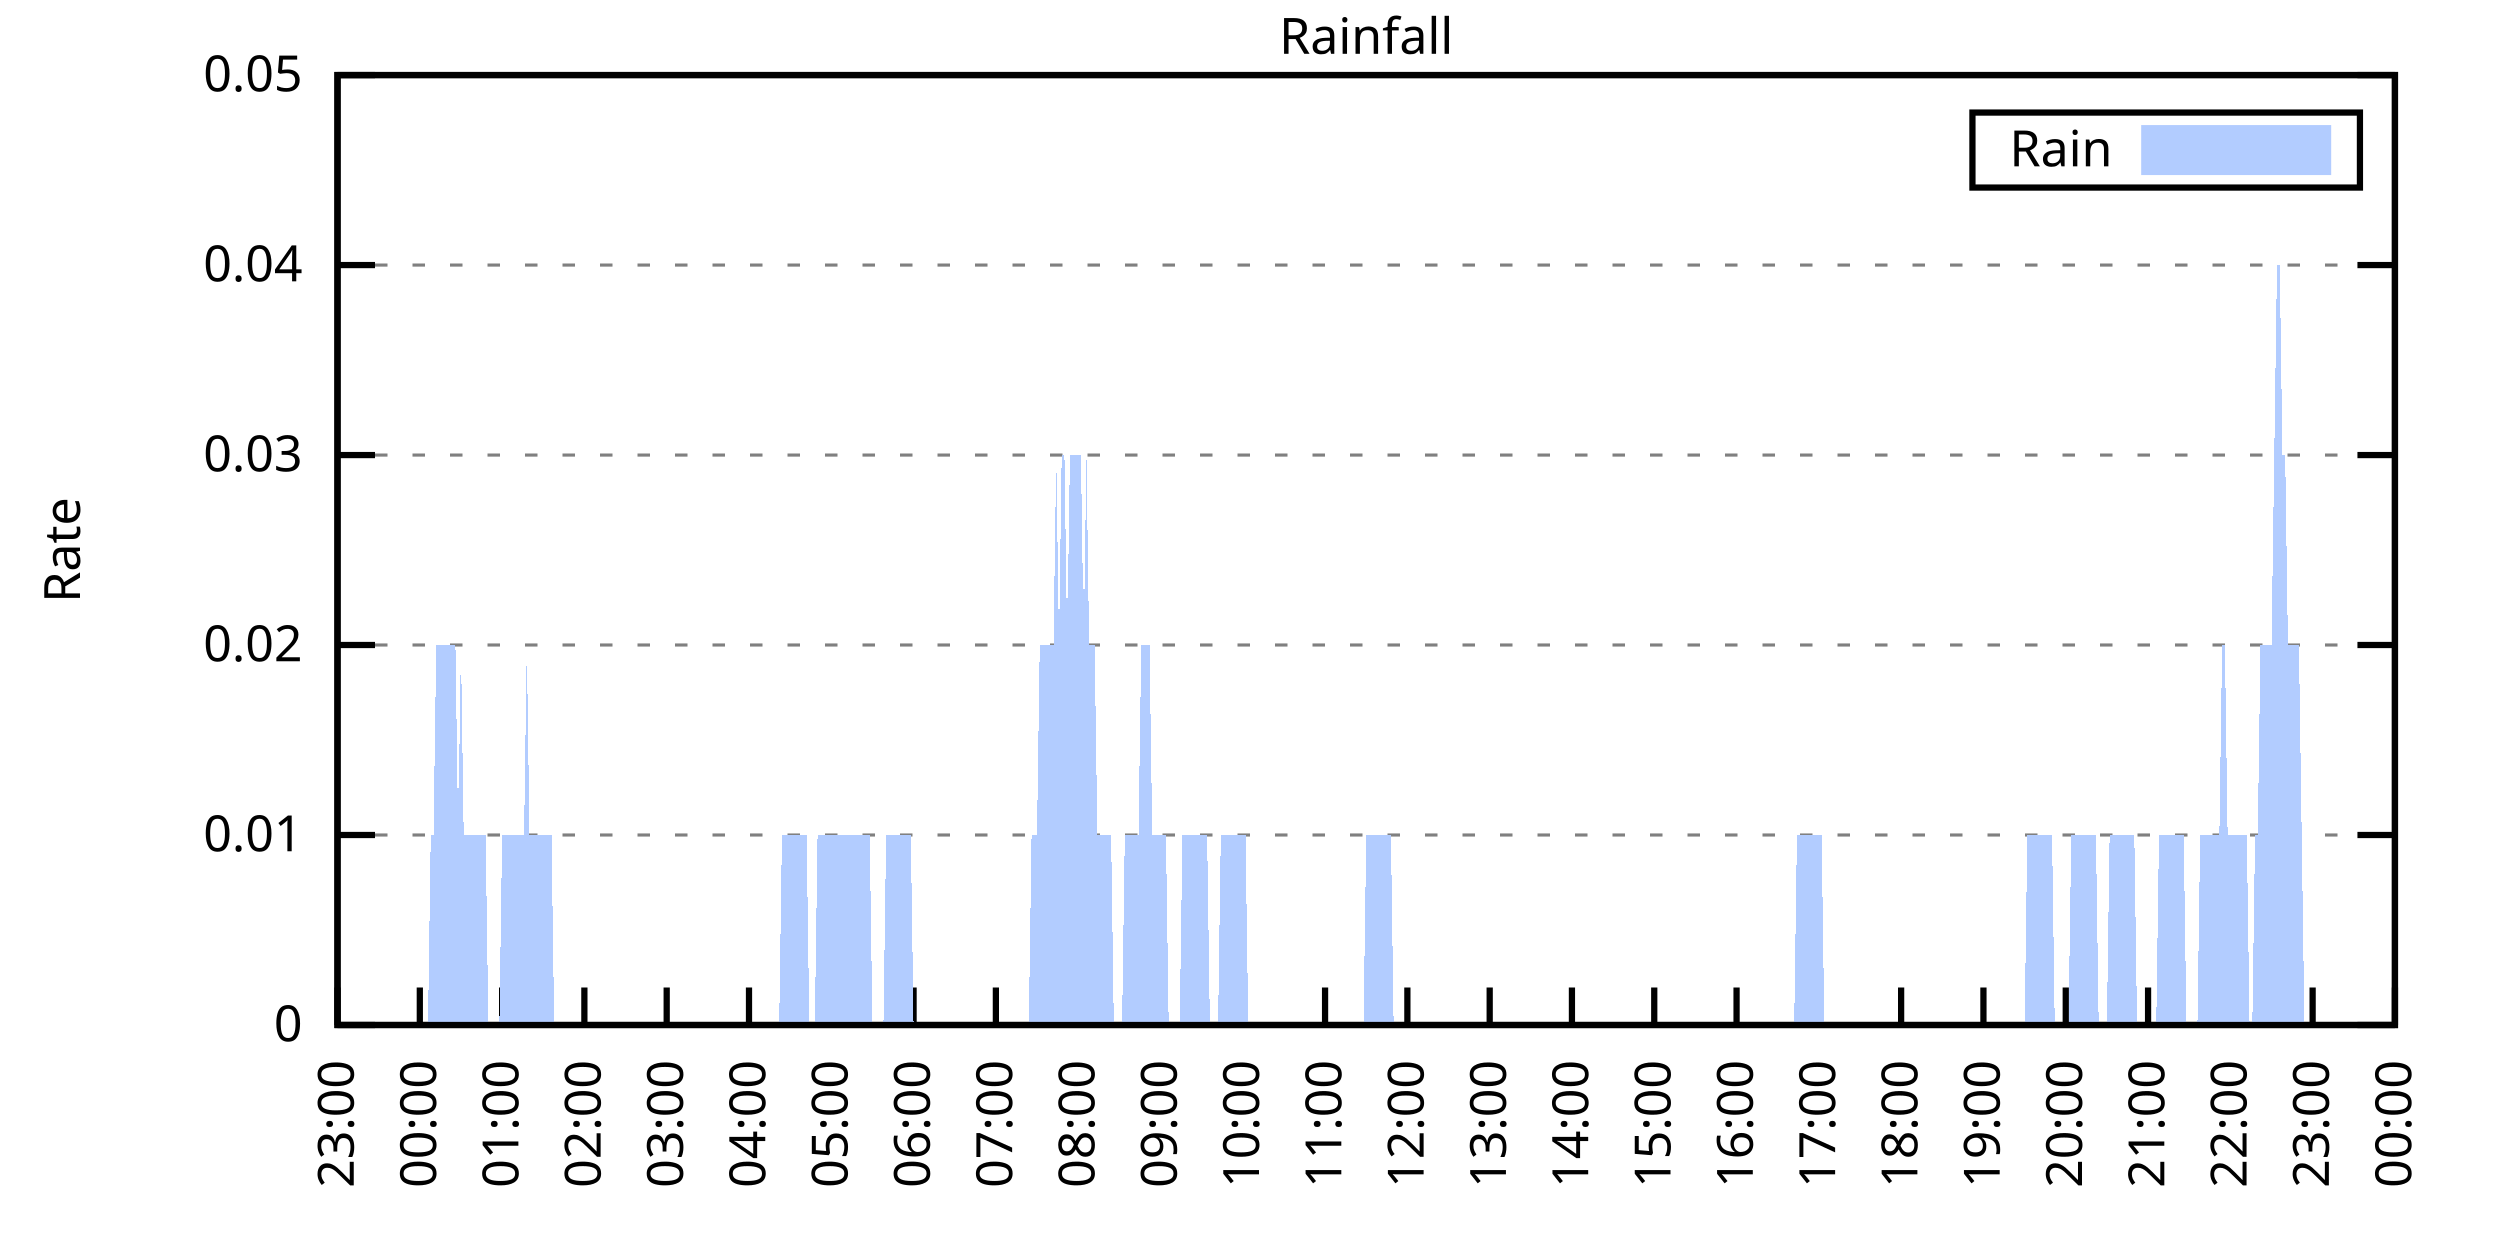
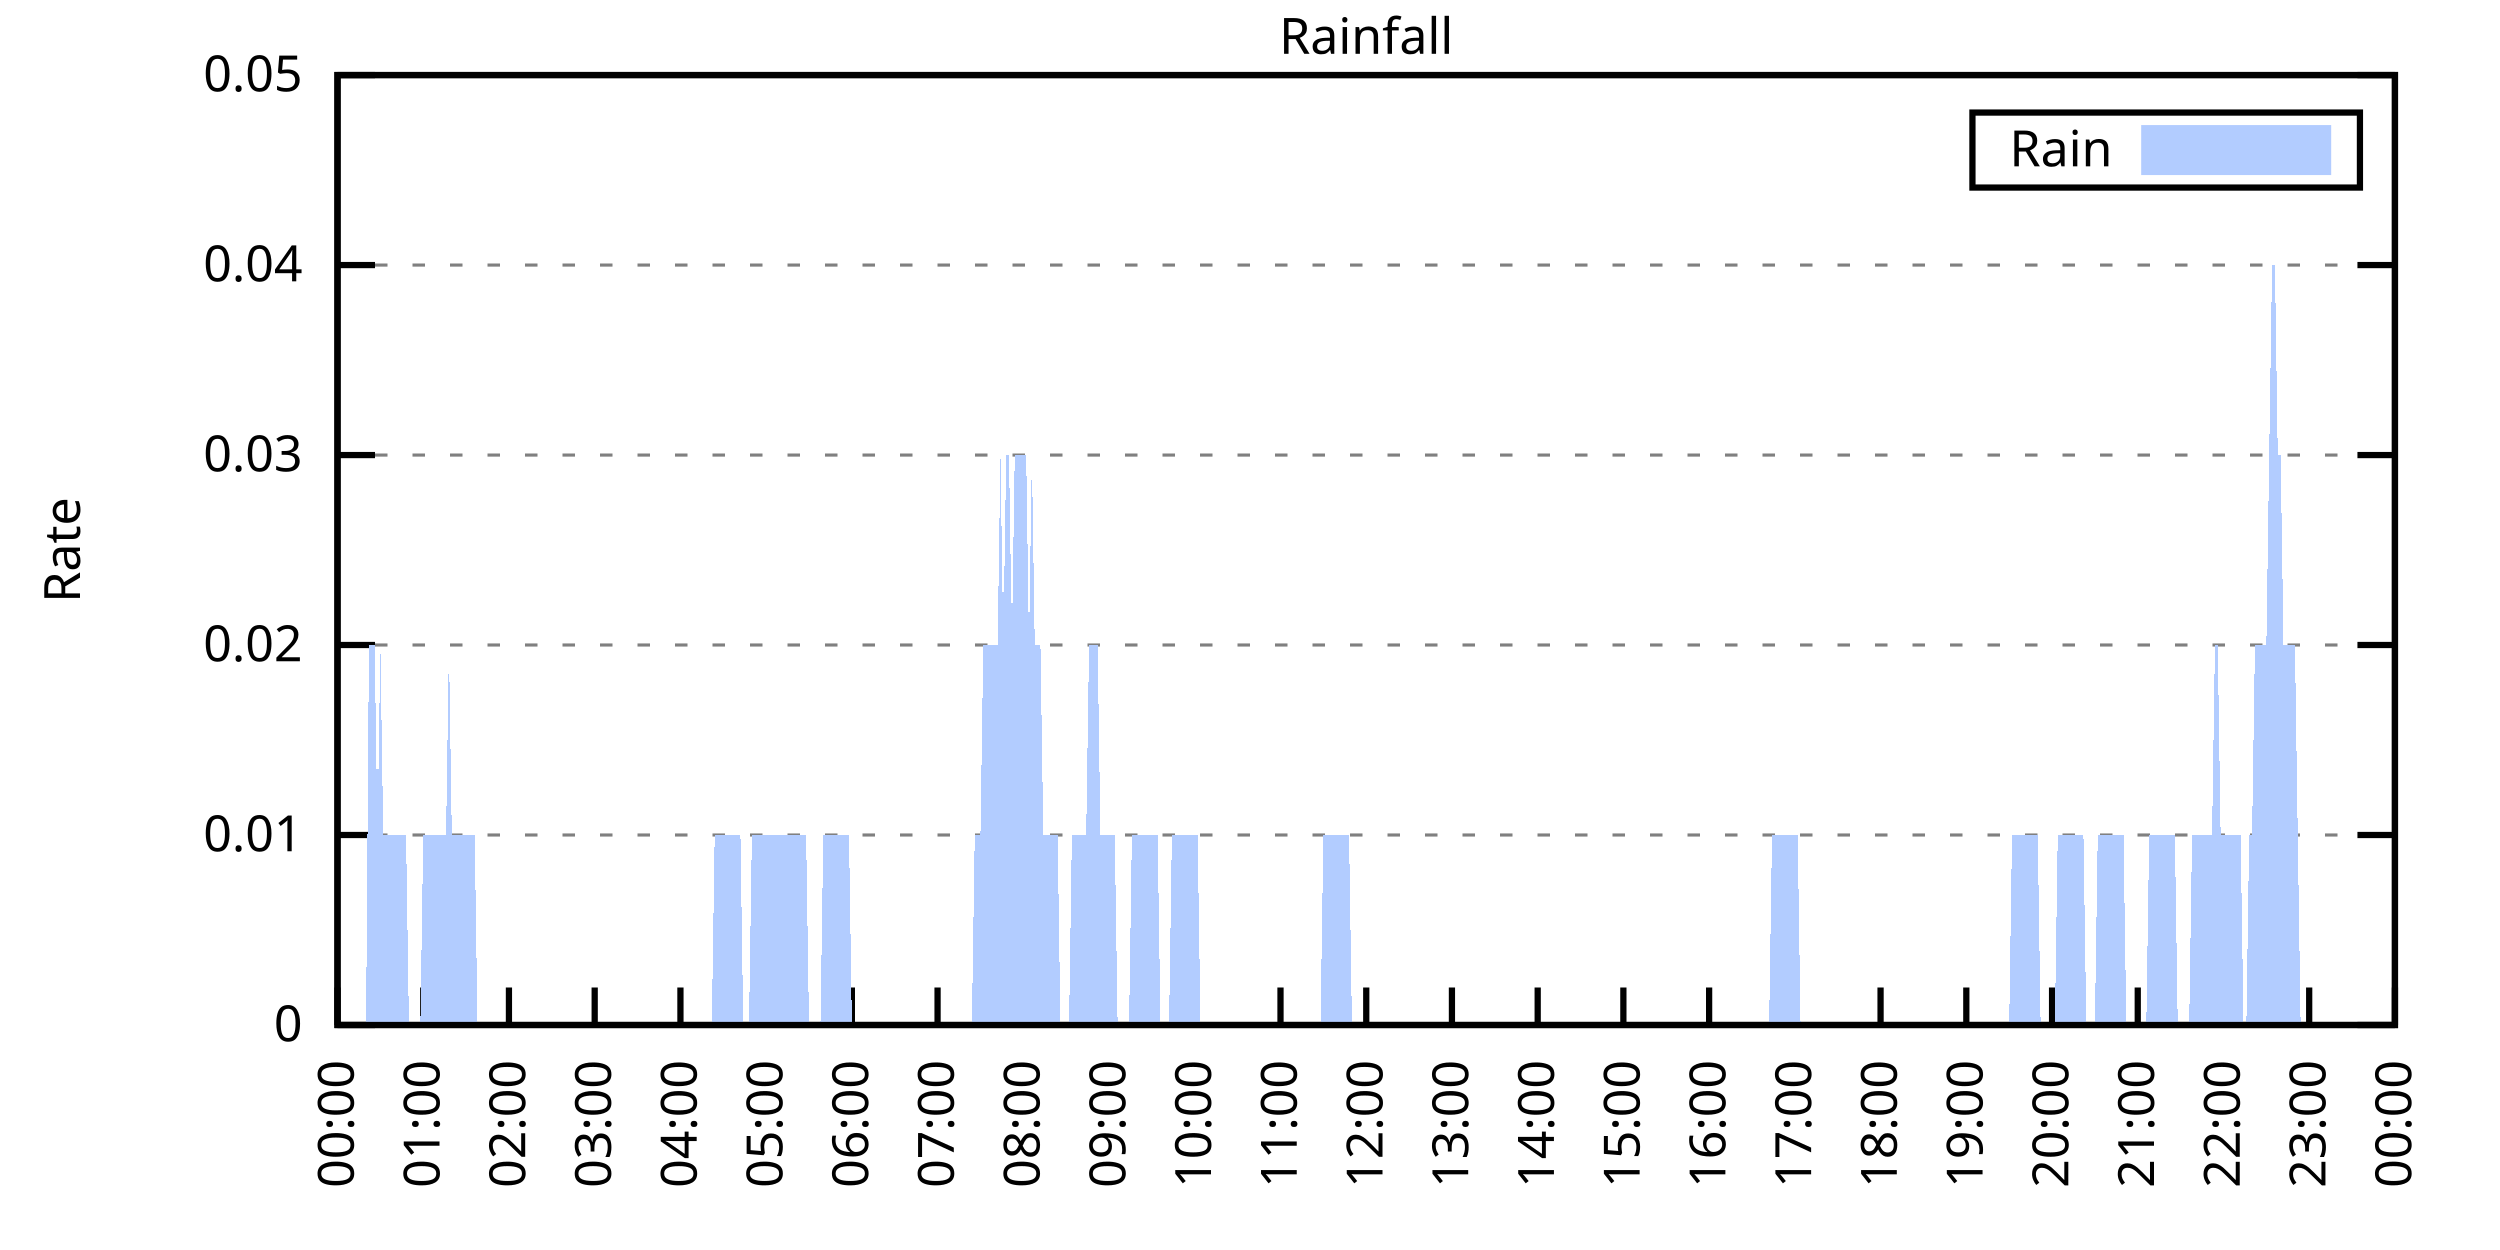
<svg xmlns="http://www.w3.org/2000/svg" xmlns:xlink="http://www.w3.org/1999/xlink" width="400" height="200" viewBox="0 0 400 200">
  <g id="gnuplot_canvas">
    <rect x="0" y="0" width="400" height="200" fill="none" />
    <defs>
      <circle id="gpDot" r="0.5" stroke-width="0.5" stroke="currentColor" />
      <path id="gpPt0" stroke-width="0.333" stroke="currentColor" d="M-1,0 h2 M0,-1 v2" />
      <path id="gpPt1" stroke-width="0.333" stroke="currentColor" d="M-1,-1 L1,1 M1,-1 L-1,1" />
      <path id="gpPt2" stroke-width="0.333" stroke="currentColor" d="M-1,0 L1,0 M0,-1 L0,1 M-1,-1 L1,1 M-1,1 L1,-1" />
      <rect id="gpPt3" stroke-width="0.333" stroke="currentColor" x="-1" y="-1" width="2" height="2" />
      <rect id="gpPt4" stroke-width="0.333" stroke="currentColor" fill="currentColor" x="-1" y="-1" width="2" height="2" />
      <circle id="gpPt5" stroke-width="0.333" stroke="currentColor" cx="0" cy="0" r="1" />
      <use xlink:href="#gpPt5" id="gpPt6" fill="currentColor" stroke="none" />
      <path id="gpPt7" stroke-width="0.333" stroke="currentColor" d="M0,-1.33 L-1.33,0.67 L1.33,0.67 z" />
      <use xlink:href="#gpPt7" id="gpPt8" fill="currentColor" stroke="none" />
      <use xlink:href="#gpPt7" id="gpPt9" stroke="currentColor" transform="rotate(180)" />
      <use xlink:href="#gpPt9" id="gpPt10" fill="currentColor" stroke="none" />
      <use xlink:href="#gpPt3" id="gpPt11" stroke="currentColor" transform="rotate(45)" />
      <use xlink:href="#gpPt11" id="gpPt12" fill="currentColor" stroke="none" />
      <path id="gpPt13" stroke-width="0.333" stroke="currentColor" d="M0,1.330 L1.265,0.411 L0.782,-1.067 L-0.782,-1.076 L-1.265,0.411 z" />
      <use xlink:href="#gpPt13" id="gpPt14" fill="currentColor" stroke="none" />
      <filter id="textbox" filterUnits="objectBoundingBox" x="0" y="0" height="1" width="1">
        <feFlood flood-color="white" flood-opacity="1" result="bgnd" />
        <feComposite in="SourceGraphic" in2="bgnd" operator="atop" />
      </filter>
      <filter id="greybox" filterUnits="objectBoundingBox" x="0" y="0" height="1" width="1">
        <feFlood flood-color="lightgrey" flood-opacity="1" result="grey" />
        <feComposite in="SourceGraphic" in2="grey" operator="atop" />
      </filter>
    </defs>
    <g fill="none" color="white" stroke="currentColor" stroke-width="1.00" stroke-linecap="butt" stroke-linejoin="miter">
</g>
    <g fill="none" color="black" stroke="currentColor" stroke-width="1.00" stroke-linecap="butt" stroke-linejoin="miter">
      <g stroke="none" shape-rendering="crispEdges">
        <polygon fill="rgb(255, 255, 255)" points="54.00,164.00 383.18,164.00 383.18,12.02 54.00,12.02 " />
      </g>
    </g>
    <g fill="none" color="black" stroke="currentColor" stroke-width="1.00" stroke-linecap="butt" stroke-linejoin="miter">
</g>
    <g fill="none" color="black" stroke="black" stroke-width="0.50" stroke-linecap="butt" stroke-linejoin="miter">
</g>
    <g fill="none" color="gray" stroke="currentColor" stroke-width="0.50" stroke-linecap="butt" stroke-linejoin="miter">
      <path stroke="gray" stroke-dasharray="2,4" class="gridline" d="M54.00,164.00 L383.19,164.00  " />
    </g>
    <g fill="none" color="gray" stroke="gray" stroke-width="1.00" stroke-linecap="butt" stroke-linejoin="miter">
</g>
    <g fill="none" color="black" stroke="currentColor" stroke-width="1.00" stroke-linecap="butt" stroke-linejoin="miter">
      <path stroke="black" d="M54.00,164.00 L60.00,164.00 M383.19,164.00 L377.19,164.00  " />
      <g transform="translate(48.40,166.60)" stroke="none" fill="black" font-family="Sans" font-size="8.00" text-anchor="end">
        <text>
          <tspan font-family="Sans"> 0</tspan>
        </text>
      </g>
    </g>
    <g fill="none" color="black" stroke="currentColor" stroke-width="1.00" stroke-linecap="butt" stroke-linejoin="miter">
</g>
    <g fill="none" color="black" stroke="black" stroke-width="0.50" stroke-linecap="butt" stroke-linejoin="miter">
</g>
    <g fill="none" color="gray" stroke="currentColor" stroke-width="0.50" stroke-linecap="butt" stroke-linejoin="miter">
      <path stroke="gray" stroke-dasharray="2,4" class="gridline" d="M54.00,133.60 L383.19,133.60  " />
    </g>
    <g fill="none" color="gray" stroke="gray" stroke-width="1.00" stroke-linecap="butt" stroke-linejoin="miter">
</g>
    <g fill="none" color="black" stroke="currentColor" stroke-width="1.00" stroke-linecap="butt" stroke-linejoin="miter">
      <path stroke="black" d="M54.00,133.60 L60.00,133.60 M383.19,133.60 L377.19,133.60  " />
      <g transform="translate(48.40,136.20)" stroke="none" fill="black" font-family="Sans" font-size="8.00" text-anchor="end">
        <text>
          <tspan font-family="Sans"> 0.01</tspan>
        </text>
      </g>
    </g>
    <g fill="none" color="black" stroke="currentColor" stroke-width="1.00" stroke-linecap="butt" stroke-linejoin="miter">
</g>
    <g fill="none" color="black" stroke="black" stroke-width="0.50" stroke-linecap="butt" stroke-linejoin="miter">
</g>
    <g fill="none" color="gray" stroke="currentColor" stroke-width="0.50" stroke-linecap="butt" stroke-linejoin="miter">
      <path stroke="gray" stroke-dasharray="2,4" class="gridline" d="M54.00,103.20 L383.19,103.20  " />
    </g>
    <g fill="none" color="gray" stroke="gray" stroke-width="1.00" stroke-linecap="butt" stroke-linejoin="miter">
</g>
    <g fill="none" color="black" stroke="currentColor" stroke-width="1.00" stroke-linecap="butt" stroke-linejoin="miter">
      <path stroke="black" d="M54.00,103.20 L60.00,103.20 M383.19,103.20 L377.19,103.20  " />
      <g transform="translate(48.40,105.80)" stroke="none" fill="black" font-family="Sans" font-size="8.00" text-anchor="end">
        <text>
          <tspan font-family="Sans"> 0.02</tspan>
        </text>
      </g>
    </g>
    <g fill="none" color="black" stroke="currentColor" stroke-width="1.00" stroke-linecap="butt" stroke-linejoin="miter">
</g>
    <g fill="none" color="black" stroke="black" stroke-width="0.50" stroke-linecap="butt" stroke-linejoin="miter">
</g>
    <g fill="none" color="gray" stroke="currentColor" stroke-width="0.50" stroke-linecap="butt" stroke-linejoin="miter">
      <path stroke="gray" stroke-dasharray="2,4" class="gridline" d="M54.00,72.81 L383.19,72.81  " />
    </g>
    <g fill="none" color="gray" stroke="gray" stroke-width="1.00" stroke-linecap="butt" stroke-linejoin="miter">
</g>
    <g fill="none" color="black" stroke="currentColor" stroke-width="1.00" stroke-linecap="butt" stroke-linejoin="miter">
      <path stroke="black" d="M54.00,72.81 L60.00,72.81 M383.19,72.81 L377.19,72.81  " />
      <g transform="translate(48.40,75.41)" stroke="none" fill="black" font-family="Sans" font-size="8.00" text-anchor="end">
        <text>
          <tspan font-family="Sans"> 0.03</tspan>
        </text>
      </g>
    </g>
    <g fill="none" color="black" stroke="currentColor" stroke-width="1.00" stroke-linecap="butt" stroke-linejoin="miter">
</g>
    <g fill="none" color="black" stroke="black" stroke-width="0.50" stroke-linecap="butt" stroke-linejoin="miter">
</g>
    <g fill="none" color="gray" stroke="currentColor" stroke-width="0.50" stroke-linecap="butt" stroke-linejoin="miter">
      <path stroke="gray" stroke-dasharray="2,4" class="gridline" d="M54.00,42.41 L383.19,42.41  " />
    </g>
    <g fill="none" color="gray" stroke="gray" stroke-width="1.00" stroke-linecap="butt" stroke-linejoin="miter">
</g>
    <g fill="none" color="black" stroke="currentColor" stroke-width="1.00" stroke-linecap="butt" stroke-linejoin="miter">
      <path stroke="black" d="M54.00,42.41 L60.00,42.41 M383.19,42.41 L377.19,42.41  " />
      <g transform="translate(48.40,45.01)" stroke="none" fill="black" font-family="Sans" font-size="8.00" text-anchor="end">
        <text>
          <tspan font-family="Sans"> 0.04</tspan>
        </text>
      </g>
    </g>
    <g fill="none" color="black" stroke="currentColor" stroke-width="1.00" stroke-linecap="butt" stroke-linejoin="miter">
</g>
    <g fill="none" color="black" stroke="black" stroke-width="0.50" stroke-linecap="butt" stroke-linejoin="miter">
</g>
    <g fill="none" color="gray" stroke="currentColor" stroke-width="0.50" stroke-linecap="butt" stroke-linejoin="miter">
      <path stroke="gray" stroke-dasharray="2,4" class="gridline" d="M54.00,12.01 L383.19,12.01  " />
    </g>
    <g fill="none" color="gray" stroke="gray" stroke-width="1.00" stroke-linecap="butt" stroke-linejoin="miter">
</g>
    <g fill="none" color="black" stroke="currentColor" stroke-width="1.00" stroke-linecap="butt" stroke-linejoin="miter">
      <path stroke="black" d="M54.00,12.01 L60.00,12.01 M383.19,12.01 L377.19,12.01  " />
      <g transform="translate(48.40,14.61)" stroke="none" fill="black" font-family="Sans" font-size="8.00" text-anchor="end">
        <text>
          <tspan font-family="Sans"> 0.05</tspan>
        </text>
      </g>
    </g>
    <g fill="none" color="black" stroke="currentColor" stroke-width="1.00" stroke-linecap="butt" stroke-linejoin="miter">
      <path stroke="black" d="M54.00,164.00 L54.00,158.00  " />
      <g transform="translate(56.60,169.60) rotate(270.00)" stroke="none" fill="black" font-family="Sans" font-size="8.00" text-anchor="end">
        <text>
-           <tspan font-family="Sans">23:00</tspan>
-         </text>
-       </g>
-     </g>
-     <g fill="none" color="black" stroke="currentColor" stroke-width="1.00" stroke-linecap="butt" stroke-linejoin="miter">
-       <path stroke="black" d="M67.17,164.00 L67.17,158.00  " />
-       <g transform="translate(69.77,169.60) rotate(270.00)" stroke="none" fill="black" font-family="Sans" font-size="8.00" text-anchor="end">
-         <text>
          <tspan font-family="Sans">00:00</tspan>
        </text>
      </g>
    </g>
    <g fill="none" color="black" stroke="currentColor" stroke-width="1.00" stroke-linecap="butt" stroke-linejoin="miter">
-       <path stroke="black" d="M80.34,164.00 L80.34,158.00  " />
-       <g transform="translate(82.94,169.60) rotate(270.00)" stroke="none" fill="black" font-family="Sans" font-size="8.00" text-anchor="end">
+       <path stroke="black" d="M67.72,164.00 L67.72,158.00  " />
+       <g transform="translate(70.32,169.60) rotate(270.00)" stroke="none" fill="black" font-family="Sans" font-size="8.00" text-anchor="end">
        <text>
          <tspan font-family="Sans">01:00</tspan>
        </text>
      </g>
    </g>
    <g fill="none" color="black" stroke="currentColor" stroke-width="1.00" stroke-linecap="butt" stroke-linejoin="miter">
-       <path stroke="black" d="M93.50,164.00 L93.50,158.00  " />
-       <g transform="translate(96.10,169.60) rotate(270.00)" stroke="none" fill="black" font-family="Sans" font-size="8.00" text-anchor="end">
+       <path stroke="black" d="M81.43,164.00 L81.43,158.00  " />
+       <g transform="translate(84.03,169.60) rotate(270.00)" stroke="none" fill="black" font-family="Sans" font-size="8.00" text-anchor="end">
        <text>
          <tspan font-family="Sans">02:00</tspan>
        </text>
      </g>
    </g>
    <g fill="none" color="black" stroke="currentColor" stroke-width="1.00" stroke-linecap="butt" stroke-linejoin="miter">
-       <path stroke="black" d="M106.67,164.00 L106.67,158.00  " />
-       <g transform="translate(109.27,169.60) rotate(270.00)" stroke="none" fill="black" font-family="Sans" font-size="8.00" text-anchor="end">
+       <path stroke="black" d="M95.15,164.00 L95.15,158.00  " />
+       <g transform="translate(97.75,169.60) rotate(270.00)" stroke="none" fill="black" font-family="Sans" font-size="8.00" text-anchor="end">
        <text>
          <tspan font-family="Sans">03:00</tspan>
        </text>
      </g>
    </g>
    <g fill="none" color="black" stroke="currentColor" stroke-width="1.00" stroke-linecap="butt" stroke-linejoin="miter">
-       <path stroke="black" d="M119.84,164.00 L119.84,158.00  " />
-       <g transform="translate(122.44,169.60) rotate(270.00)" stroke="none" fill="black" font-family="Sans" font-size="8.00" text-anchor="end">
+       <path stroke="black" d="M108.87,164.00 L108.87,158.00  " />
+       <g transform="translate(111.47,169.60) rotate(270.00)" stroke="none" fill="black" font-family="Sans" font-size="8.00" text-anchor="end">
        <text>
          <tspan font-family="Sans">04:00</tspan>
        </text>
      </g>
    </g>
    <g fill="none" color="black" stroke="currentColor" stroke-width="1.00" stroke-linecap="butt" stroke-linejoin="miter">
-       <path stroke="black" d="M133.01,164.00 L133.01,158.00  " />
-       <g transform="translate(135.61,169.60) rotate(270.00)" stroke="none" fill="black" font-family="Sans" font-size="8.00" text-anchor="end">
+       <path stroke="black" d="M122.58,164.00 L122.58,158.00  " />
+       <g transform="translate(125.18,169.60) rotate(270.00)" stroke="none" fill="black" font-family="Sans" font-size="8.00" text-anchor="end">
        <text>
          <tspan font-family="Sans">05:00</tspan>
        </text>
      </g>
    </g>
    <g fill="none" color="black" stroke="currentColor" stroke-width="1.00" stroke-linecap="butt" stroke-linejoin="miter">
-       <path stroke="black" d="M146.17,164.00 L146.17,158.00  " />
-       <g transform="translate(148.77,169.60) rotate(270.00)" stroke="none" fill="black" font-family="Sans" font-size="8.00" text-anchor="end">
+       <path stroke="black" d="M136.30,164.00 L136.30,158.00  " />
+       <g transform="translate(138.90,169.60) rotate(270.00)" stroke="none" fill="black" font-family="Sans" font-size="8.00" text-anchor="end">
        <text>
          <tspan font-family="Sans">06:00</tspan>
        </text>
      </g>
    </g>
    <g fill="none" color="black" stroke="currentColor" stroke-width="1.00" stroke-linecap="butt" stroke-linejoin="miter">
-       <path stroke="black" d="M159.34,164.00 L159.34,158.00  " />
-       <g transform="translate(161.94,169.60) rotate(270.00)" stroke="none" fill="black" font-family="Sans" font-size="8.00" text-anchor="end">
+       <path stroke="black" d="M150.01,164.00 L150.01,158.00  " />
+       <g transform="translate(152.61,169.60) rotate(270.00)" stroke="none" fill="black" font-family="Sans" font-size="8.00" text-anchor="end">
        <text>
          <tspan font-family="Sans">07:00</tspan>
        </text>
      </g>
    </g>
    <g fill="none" color="black" stroke="currentColor" stroke-width="1.00" stroke-linecap="butt" stroke-linejoin="miter">
-       <path stroke="black" d="M172.51,164.00 L172.51,158.00  " />
-       <g transform="translate(175.11,169.60) rotate(270.00)" stroke="none" fill="black" font-family="Sans" font-size="8.00" text-anchor="end">
+       <path stroke="black" d="M163.73,164.00 L163.73,158.00  " />
+       <g transform="translate(166.33,169.60) rotate(270.00)" stroke="none" fill="black" font-family="Sans" font-size="8.00" text-anchor="end">
        <text>
          <tspan font-family="Sans">08:00</tspan>
        </text>
      </g>
    </g>
    <g fill="none" color="black" stroke="currentColor" stroke-width="1.00" stroke-linecap="butt" stroke-linejoin="miter">
-       <path stroke="black" d="M185.68,164.00 L185.68,158.00  " />
-       <g transform="translate(188.28,169.60) rotate(270.00)" stroke="none" fill="black" font-family="Sans" font-size="8.00" text-anchor="end">
+       <path stroke="black" d="M177.45,164.00 L177.45,158.00  " />
+       <g transform="translate(180.05,169.60) rotate(270.00)" stroke="none" fill="black" font-family="Sans" font-size="8.00" text-anchor="end">
        <text>
          <tspan font-family="Sans">09:00</tspan>
        </text>
      </g>
    </g>
    <g fill="none" color="black" stroke="currentColor" stroke-width="1.00" stroke-linecap="butt" stroke-linejoin="miter">
-       <path stroke="black" d="M198.84,164.00 L198.84,158.00  " />
-       <g transform="translate(201.44,169.60) rotate(270.00)" stroke="none" fill="black" font-family="Sans" font-size="8.00" text-anchor="end">
+       <path stroke="black" d="M191.16,164.00 L191.16,158.00  " />
+       <g transform="translate(193.76,169.60) rotate(270.00)" stroke="none" fill="black" font-family="Sans" font-size="8.00" text-anchor="end">
        <text>
          <tspan font-family="Sans">10:00</tspan>
        </text>
      </g>
    </g>
    <g fill="none" color="black" stroke="currentColor" stroke-width="1.00" stroke-linecap="butt" stroke-linejoin="miter">
-       <path stroke="black" d="M212.01,164.00 L212.01,158.00  " />
-       <g transform="translate(214.61,169.60) rotate(270.00)" stroke="none" fill="black" font-family="Sans" font-size="8.00" text-anchor="end">
+       <path stroke="black" d="M204.88,164.00 L204.88,158.00  " />
+       <g transform="translate(207.48,169.60) rotate(270.00)" stroke="none" fill="black" font-family="Sans" font-size="8.00" text-anchor="end">
        <text>
          <tspan font-family="Sans">11:00</tspan>
        </text>
      </g>
    </g>
    <g fill="none" color="black" stroke="currentColor" stroke-width="1.00" stroke-linecap="butt" stroke-linejoin="miter">
-       <path stroke="black" d="M225.18,164.00 L225.18,158.00  " />
-       <g transform="translate(227.78,169.60) rotate(270.00)" stroke="none" fill="black" font-family="Sans" font-size="8.00" text-anchor="end">
+       <path stroke="black" d="M218.60,164.00 L218.60,158.00  " />
+       <g transform="translate(221.20,169.60) rotate(270.00)" stroke="none" fill="black" font-family="Sans" font-size="8.00" text-anchor="end">
        <text>
          <tspan font-family="Sans">12:00</tspan>
        </text>
      </g>
    </g>
    <g fill="none" color="black" stroke="currentColor" stroke-width="1.00" stroke-linecap="butt" stroke-linejoin="miter">
-       <path stroke="black" d="M238.35,164.00 L238.35,158.00  " />
-       <g transform="translate(240.95,169.60) rotate(270.00)" stroke="none" fill="black" font-family="Sans" font-size="8.00" text-anchor="end">
+       <path stroke="black" d="M232.31,164.00 L232.31,158.00  " />
+       <g transform="translate(234.91,169.60) rotate(270.00)" stroke="none" fill="black" font-family="Sans" font-size="8.00" text-anchor="end">
        <text>
          <tspan font-family="Sans">13:00</tspan>
        </text>
      </g>
    </g>
    <g fill="none" color="black" stroke="currentColor" stroke-width="1.00" stroke-linecap="butt" stroke-linejoin="miter">
-       <path stroke="black" d="M251.51,164.00 L251.51,158.00  " />
-       <g transform="translate(254.11,169.60) rotate(270.00)" stroke="none" fill="black" font-family="Sans" font-size="8.00" text-anchor="end">
+       <path stroke="black" d="M246.03,164.00 L246.03,158.00  " />
+       <g transform="translate(248.63,169.60) rotate(270.00)" stroke="none" fill="black" font-family="Sans" font-size="8.00" text-anchor="end">
        <text>
          <tspan font-family="Sans">14:00</tspan>
        </text>
      </g>
    </g>
    <g fill="none" color="black" stroke="currentColor" stroke-width="1.00" stroke-linecap="butt" stroke-linejoin="miter">
-       <path stroke="black" d="M264.68,164.00 L264.68,158.00  " />
-       <g transform="translate(267.28,169.60) rotate(270.00)" stroke="none" fill="black" font-family="Sans" font-size="8.00" text-anchor="end">
+       <path stroke="black" d="M259.74,164.00 L259.74,158.00  " />
+       <g transform="translate(262.34,169.60) rotate(270.00)" stroke="none" fill="black" font-family="Sans" font-size="8.00" text-anchor="end">
        <text>
          <tspan font-family="Sans">15:00</tspan>
        </text>
      </g>
    </g>
    <g fill="none" color="black" stroke="currentColor" stroke-width="1.00" stroke-linecap="butt" stroke-linejoin="miter">
-       <path stroke="black" d="M277.85,164.00 L277.85,158.00  " />
-       <g transform="translate(280.45,169.60) rotate(270.00)" stroke="none" fill="black" font-family="Sans" font-size="8.00" text-anchor="end">
+       <path stroke="black" d="M273.46,164.00 L273.46,158.00  " />
+       <g transform="translate(276.06,169.60) rotate(270.00)" stroke="none" fill="black" font-family="Sans" font-size="8.00" text-anchor="end">
        <text>
          <tspan font-family="Sans">16:00</tspan>
        </text>
      </g>
    </g>
    <g fill="none" color="black" stroke="currentColor" stroke-width="1.00" stroke-linecap="butt" stroke-linejoin="miter">
-       <path stroke="black" d="M291.02,164.00 L291.02,158.00  " />
-       <g transform="translate(293.62,169.60) rotate(270.00)" stroke="none" fill="black" font-family="Sans" font-size="8.00" text-anchor="end">
+       <path stroke="black" d="M287.18,164.00 L287.18,158.00  " />
+       <g transform="translate(289.78,169.60) rotate(270.00)" stroke="none" fill="black" font-family="Sans" font-size="8.00" text-anchor="end">
        <text>
          <tspan font-family="Sans">17:00</tspan>
        </text>
      </g>
    </g>
    <g fill="none" color="black" stroke="currentColor" stroke-width="1.00" stroke-linecap="butt" stroke-linejoin="miter">
-       <path stroke="black" d="M304.18,164.00 L304.18,158.00  " />
-       <g transform="translate(306.78,169.60) rotate(270.00)" stroke="none" fill="black" font-family="Sans" font-size="8.00" text-anchor="end">
+       <path stroke="black" d="M300.89,164.00 L300.89,158.00  " />
+       <g transform="translate(303.49,169.60) rotate(270.00)" stroke="none" fill="black" font-family="Sans" font-size="8.00" text-anchor="end">
        <text>
          <tspan font-family="Sans">18:00</tspan>
        </text>
      </g>
    </g>
    <g fill="none" color="black" stroke="currentColor" stroke-width="1.00" stroke-linecap="butt" stroke-linejoin="miter">
-       <path stroke="black" d="M317.35,164.00 L317.35,158.00  " />
-       <g transform="translate(319.95,169.60) rotate(270.00)" stroke="none" fill="black" font-family="Sans" font-size="8.00" text-anchor="end">
+       <path stroke="black" d="M314.61,164.00 L314.61,158.00  " />
+       <g transform="translate(317.21,169.60) rotate(270.00)" stroke="none" fill="black" font-family="Sans" font-size="8.00" text-anchor="end">
        <text>
          <tspan font-family="Sans">19:00</tspan>
        </text>
      </g>
    </g>
    <g fill="none" color="black" stroke="currentColor" stroke-width="1.00" stroke-linecap="butt" stroke-linejoin="miter">
-       <path stroke="black" d="M330.52,164.00 L330.52,158.00  " />
-       <g transform="translate(333.12,169.60) rotate(270.00)" stroke="none" fill="black" font-family="Sans" font-size="8.00" text-anchor="end">
+       <path stroke="black" d="M328.33,164.00 L328.33,158.00  " />
+       <g transform="translate(330.93,169.60) rotate(270.00)" stroke="none" fill="black" font-family="Sans" font-size="8.00" text-anchor="end">
        <text>
          <tspan font-family="Sans">20:00</tspan>
        </text>
      </g>
    </g>
    <g fill="none" color="black" stroke="currentColor" stroke-width="1.00" stroke-linecap="butt" stroke-linejoin="miter">
-       <path stroke="black" d="M343.69,164.00 L343.69,158.00  " />
-       <g transform="translate(346.29,169.60) rotate(270.00)" stroke="none" fill="black" font-family="Sans" font-size="8.00" text-anchor="end">
+       <path stroke="black" d="M342.04,164.00 L342.04,158.00  " />
+       <g transform="translate(344.64,169.60) rotate(270.00)" stroke="none" fill="black" font-family="Sans" font-size="8.00" text-anchor="end">
        <text>
          <tspan font-family="Sans">21:00</tspan>
        </text>
      </g>
    </g>
    <g fill="none" color="black" stroke="currentColor" stroke-width="1.00" stroke-linecap="butt" stroke-linejoin="miter">
-       <path stroke="black" d="M356.85,164.00 L356.85,158.00  " />
-       <g transform="translate(359.45,169.60) rotate(270.00)" stroke="none" fill="black" font-family="Sans" font-size="8.00" text-anchor="end">
+       <path stroke="black" d="M355.76,164.00 L355.76,158.00  " />
+       <g transform="translate(358.36,169.60) rotate(270.00)" stroke="none" fill="black" font-family="Sans" font-size="8.00" text-anchor="end">
        <text>
          <tspan font-family="Sans">22:00</tspan>
        </text>
      </g>
    </g>
    <g fill="none" color="black" stroke="currentColor" stroke-width="1.00" stroke-linecap="butt" stroke-linejoin="miter">
-       <path stroke="black" d="M370.02,164.00 L370.02,158.00  " />
-       <g transform="translate(372.62,169.60) rotate(270.00)" stroke="none" fill="black" font-family="Sans" font-size="8.00" text-anchor="end">
+       <path stroke="black" d="M369.47,164.00 L369.47,158.00  " />
+       <g transform="translate(372.07,169.60) rotate(270.00)" stroke="none" fill="black" font-family="Sans" font-size="8.00" text-anchor="end">
        <text>
          <tspan font-family="Sans">23:00</tspan>
        </text>
      </g>
    </g>
    <g fill="none" color="black" stroke="currentColor" stroke-width="1.00" stroke-linecap="butt" stroke-linejoin="miter">
      <path stroke="black" d="M383.19,164.00 L383.19,158.00  " />
      <g transform="translate(385.79,169.60) rotate(270.00)" stroke="none" fill="black" font-family="Sans" font-size="8.00" text-anchor="end">
        <text>
          <tspan font-family="Sans">00:00</tspan>
        </text>
      </g>
    </g>
    <g fill="none" color="black" stroke="currentColor" stroke-width="1.00" stroke-linecap="butt" stroke-linejoin="miter">
</g>
    <g fill="none" color="black" stroke="currentColor" stroke-width="1.00" stroke-linecap="butt" stroke-linejoin="miter">
      <path stroke="black" d="M54.00,12.01 L54.00,164.00 L383.19,164.00 L383.19,12.01 L54.00,12.01 Z  " />
    </g>
    <g fill="none" color="black" stroke="currentColor" stroke-width="1.00" stroke-linecap="butt" stroke-linejoin="miter">
</g>
    <g fill="none" color="black" stroke="currentColor" stroke-width="1.00" stroke-linecap="butt" stroke-linejoin="miter">
      <path stroke="black" d="M315.59,30.01 L315.59,18.01 L377.59,18.01 L377.59,30.01 L315.59,30.01 Z  " />
    </g>
    <g id="Rainfall_plot_1">
      <g fill="none" color="white" stroke="black" stroke-width="2.00" stroke-linecap="butt" stroke-linejoin="miter">
</g>
      <g fill="none" color="black" stroke="currentColor" stroke-width="2.00" stroke-linecap="butt" stroke-linejoin="miter">
        <g transform="translate(337.99,26.61)" stroke="none" fill="black" font-family="Sans" font-size="8.00" text-anchor="end">
          <text>
            <tspan font-family="Sans">Rain</tspan>
          </text>
        </g>
      </g>
      <g fill="none" color="black" stroke="currentColor" stroke-width="2.00" stroke-linecap="butt" stroke-linejoin="miter">
        <g stroke="none" shape-rendering="crispEdges">
          <polygon fill="rgb(178, 204, 255)" points="343.59,27.01 371.99,27.01 371.99,21.01 343.59,21.01 " />
        </g>
        <path stroke="rgb(178, 204, 255)" d="M343.59,27.01 L371.99,27.01 L371.99,21.01 L343.59,21.01 L343.59,27.01 Z  " />
      </g>
      <g fill="none" color="black" stroke="currentColor" stroke-width="2.00" stroke-linecap="butt" stroke-linejoin="miter">
        <g stroke="none" shape-rendering="crispEdges">
-           <polygon fill="rgb(178, 204, 255)" points="64.10,164.00 64.53,164.00 64.97,164.00 65.41,164.00 65.85,164.00 66.29,164.00 66.73,164.00 67.17,164.00 67.61,164.00 68.05,164.00 68.48,164.00 68.92,133.60 69.36,133.60 69.80,103.20 70.24,103.20 70.68,103.20 71.12,103.20 71.56,103.20 72.00,103.20 72.43,103.20 72.87,103.20 73.31,133.60 73.75,103.20 74.19,133.60 74.63,133.60 75.07,133.60 75.51,133.60 75.95,133.60 76.38,133.60 76.82,133.60 77.26,133.60 77.70,133.60 78.14,164.00 78.58,164.00 79.02,164.00 79.46,164.00 79.90,164.00 80.34,133.60 80.77,133.60 81.21,133.60 81.65,133.60 82.09,133.60 82.53,133.60 82.97,133.60 83.41,133.60 83.85,133.60 84.29,103.20 84.72,133.60 85.16,133.60 85.60,133.60 86.04,133.60 86.48,133.60 86.92,133.60 87.36,133.60 87.80,133.60 88.24,133.60 88.67,164.00 89.11,164.00 89.55,164.00 89.99,164.00 90.43,164.00 90.87,164.00 91.31,164.00 91.75,164.00 92.19,164.00 92.62,164.00 93.06,164.00 93.50,164.00 93.94,164.00 94.38,164.00 94.82,164.00 95.26,164.00 95.70,164.00 96.14,164.00 96.58,164.00 97.01,164.00 97.45,164.00 97.89,164.00 98.33,164.00 98.77,164.00 99.21,164.00 99.65,164.00 100.09,164.00 100.53,164.00 100.96,164.00 101.40,164.00 101.84,164.00 102.28,164.00 102.72,164.00 103.16,164.00 103.60,164.00 104.04,164.00 104.48,164.00 104.91,164.00 105.35,164.00 105.79,164.00 106.23,164.00 106.67,164.00 107.11,164.00 107.55,164.00 107.99,164.00 108.43,164.00 108.87,164.00 109.30,164.00 109.74,164.00 110.18,164.00 110.62,164.00 111.06,164.00 111.50,164.00 111.94,164.00 112.38,164.00 112.82,164.00 113.25,164.00 113.69,164.00 114.13,164.00 114.57,164.00 115.01,164.00 115.45,164.00 115.89,164.00 116.33,164.00 116.77,164.00 117.20,164.00 117.64,164.00 118.08,164.00 118.52,164.00 118.96,164.00 119.40,164.00 119.84,164.00 120.28,164.00 120.72,164.00 121.15,164.00 121.59,164.00 122.03,164.00 122.47,164.00 122.91,164.00 123.35,164.00 123.79,164.00 124.23,164.00 124.67,164.00 125.11,133.60 125.54,133.60 125.98,133.60 126.42,133.60 126.86,133.60 127.30,133.60 127.74,133.60 128.18,133.60 128.62,133.60 129.06,133.60 129.49,164.00 129.93,164.00 130.37,164.00 130.81,133.60 131.25,133.60 131.69,133.60 132.13,133.60 132.57,133.60 133.01,133.60 133.44,133.60 133.88,133.60 134.32,133.60 134.76,133.60 135.20,133.60 135.64,133.60 136.08,133.60 136.52,133.60 136.96,133.60 137.39,133.60 137.83,133.60 138.27,133.60 138.71,133.60 139.15,133.60 139.59,164.00 140.03,164.00 140.47,164.00 140.91,164.00 141.35,164.00 141.78,133.60 142.22,133.60 142.66,133.60 143.10,133.60 143.54,133.60 143.98,133.60 144.42,133.60 144.86,133.60 145.30,133.60 145.73,133.60 146.17,164.00 146.61,164.00 147.05,164.00 147.49,164.00 147.93,164.00 148.37,164.00 148.81,164.00 149.25,164.00 149.68,164.00 150.12,164.00 150.56,164.00 151.00,164.00 151.44,164.00 151.88,164.00 152.32,164.00 152.76,164.00 153.20,164.00 153.63,164.00 154.07,164.00 154.51,164.00 154.95,164.00 155.39,164.00 155.83,164.00 156.27,164.00 156.71,164.00 157.15,164.00 157.59,164.00 158.02,164.00 158.46,164.00 158.90,164.00 159.34,164.00 159.78,164.00 160.22,164.00 160.66,164.00 161.10,164.00 161.54,164.00 161.97,164.00 162.41,164.00 162.85,164.00 163.29,164.00 163.73,164.00 164.17,164.00 164.61,164.00 165.05,133.60 165.49,133.60 165.92,133.60 166.36,103.20 166.80,103.20 167.24,103.20 167.68,103.20 168.12,103.20 168.56,103.20 169.00,72.81 169.44,103.20 169.87,72.81 170.31,72.81 170.75,103.20 171.19,72.81 171.63,72.81 172.07,72.81 172.51,72.81 172.95,72.81 173.39,103.20 173.83,72.81 174.26,103.20 174.70,103.20 175.14,103.20 175.58,133.60 176.02,133.60 176.46,133.60 176.90,133.60 177.34,133.60 177.78,133.60 178.21,164.00 178.65,164.00 179.09,164.00 179.53,164.00 179.97,133.60 180.41,133.60 180.85,133.60 181.29,133.60 181.73,133.60 182.16,133.60 182.60,103.20 183.04,103.20 183.48,103.20 183.92,103.20 184.36,133.60 184.80,133.60 185.24,133.60 185.68,133.60 186.11,133.60 186.55,133.60 186.99,164.00 187.43,164.00 187.87,164.00 188.31,164.00 188.75,164.00 189.19,133.60 189.63,133.60 190.07,133.60 190.50,133.60 190.94,133.60 191.38,133.60 191.82,133.60 192.26,133.60 192.70,133.60 193.14,133.60 193.58,164.00 194.02,164.00 194.45,164.00 194.89,164.00 195.33,133.60 195.77,133.60 196.21,133.60 196.65,133.60 197.09,133.60 197.53,133.60 197.97,133.60 198.40,133.60 198.84,133.60 199.28,133.60 199.72,164.00 200.16,164.00 200.60,164.00 201.04,164.00 201.48,164.00 201.92,164.00 202.35,164.00 202.79,164.00 203.23,164.00 203.67,164.00 204.11,164.00 204.55,164.00 204.99,164.00 205.43,164.00 205.87,164.00 206.31,164.00 206.74,164.00 207.18,164.00 207.62,164.00 208.06,164.00 208.50,164.00 208.94,164.00 209.38,164.00 209.82,164.00 210.26,164.00 210.69,164.00 211.13,164.00 211.57,164.00 212.01,164.00 212.45,164.00 212.89,164.00 213.33,164.00 213.77,164.00 214.21,164.00 214.64,164.00 215.08,164.00 215.52,164.00 215.96,164.00 216.40,164.00 216.84,164.00 217.28,164.00 217.72,164.00 218.16,164.00 218.60,133.60 219.03,133.60 219.47,133.60 219.91,133.60 220.35,133.60 220.79,133.60 221.23,133.60 221.67,133.60 222.11,133.60 222.55,133.60 222.98,164.00 223.42,164.00 223.86,164.00 224.30,164.00 224.74,164.00 225.18,164.00 225.62,164.00 226.06,164.00 226.50,164.00 226.93,164.00 227.37,164.00 227.81,164.00 228.25,164.00 228.69,164.00 229.13,164.00 229.57,164.00 230.01,164.00 230.45,164.00 230.88,164.00 231.32,164.00 231.76,164.00 232.20,164.00 232.64,164.00 233.08,164.00 233.52,164.00 233.96,164.00 234.40,164.00 234.84,164.00 235.27,164.00 235.71,164.00 236.15,164.00 236.59,164.00 237.03,164.00 237.47,164.00 237.91,164.00 238.35,164.00 238.79,164.00 239.22,164.00 239.66,164.00 240.10,164.00 240.54,164.00 240.98,164.00 241.42,164.00 241.86,164.00 242.30,164.00 242.74,164.00 243.17,164.00 243.61,164.00 244.05,164.00 244.49,164.00 244.93,164.00 245.37,164.00 245.81,164.00 246.25,164.00 246.69,164.00 247.12,164.00 247.56,164.00 248.00,164.00 248.44,164.00 248.88,164.00 249.32,164.00 249.76,164.00 250.20,164.00 250.64,164.00 251.08,164.00 251.51,164.00 251.95,164.00 252.39,164.00 252.83,164.00 253.27,164.00 253.71,164.00 254.15,164.00 254.59,164.00 255.03,164.00 255.46,164.00 255.90,164.00 256.34,164.00 256.78,164.00 257.22,164.00 257.66,164.00 258.10,164.00 258.54,164.00 258.98,164.00 259.41,164.00 259.85,164.00 260.29,164.00 260.73,164.00 261.17,164.00 261.61,164.00 262.05,164.00 262.49,164.00 262.93,164.00 263.36,164.00 263.80,164.00 264.24,164.00 264.68,164.00 265.12,164.00 265.56,164.00 266.00,164.00 266.44,164.00 266.88,164.00 267.32,164.00 267.75,164.00 268.19,164.00 268.63,164.00 269.07,164.00 269.51,164.00 269.95,164.00 270.39,164.00 270.83,164.00 271.27,164.00 271.70,164.00 272.14,164.00 272.58,164.00 273.02,164.00 273.46,164.00 273.90,164.00 274.34,164.00 274.78,164.00 275.22,164.00 275.65,164.00 276.09,164.00 276.53,164.00 276.97,164.00 277.41,164.00 277.85,164.00 278.29,164.00 278.73,164.00 279.17,164.00 279.60,164.00 280.04,164.00 280.48,164.00 280.92,164.00 281.36,164.00 281.80,164.00 282.24,164.00 282.68,164.00 283.12,164.00 283.56,164.00 283.99,164.00 284.43,164.00 284.87,164.00 285.31,164.00 285.75,164.00 286.19,164.00 286.63,164.00 287.07,164.00 287.51,133.60 287.94,133.60 288.38,133.60 288.82,133.60 289.26,133.60 289.70,133.60 290.14,133.60 290.58,133.60 291.02,133.60 291.46,133.60 291.89,164.00 292.33,164.00 292.77,164.00 293.21,164.00 293.65,164.00 294.09,164.00 294.53,164.00 294.97,164.00 295.41,164.00 295.84,164.00 296.28,164.00 296.72,164.00 297.16,164.00 297.60,164.00 298.04,164.00 298.48,164.00 298.92,164.00 299.36,164.00 299.80,164.00 300.23,164.00 300.67,164.00 301.11,164.00 301.55,164.00 301.99,164.00 302.43,164.00 302.87,164.00 303.31,164.00 303.75,164.00 304.18,164.00 304.62,164.00 305.06,164.00 305.50,164.00 305.94,164.00 306.38,164.00 306.82,164.00 307.26,164.00 307.70,164.00 308.13,164.00 308.57,164.00 309.01,164.00 309.45,164.00 309.89,164.00 310.33,164.00 310.77,164.00 311.21,164.00 311.65,164.00 312.08,164.00 312.52,164.00 312.96,164.00 313.40,164.00 313.84,164.00 314.28,164.00 314.72,164.00 315.16,164.00 315.60,164.00 316.04,164.00 316.47,164.00 316.91,164.00 317.35,164.00 317.79,164.00 318.23,164.00 318.67,164.00 319.11,164.00 319.55,164.00 319.99,164.00 320.42,164.00 320.86,164.00 321.30,164.00 321.74,164.00 322.18,164.00 322.62,164.00 323.06,164.00 323.50,164.00 323.94,164.00 324.37,133.60 324.81,133.60 325.25,133.60 325.69,133.60 326.13,133.60 326.57,133.60 327.01,133.60 327.45,133.60 327.89,133.60 328.33,133.60 328.76,164.00 329.20,164.00 329.64,164.00 330.08,164.00 330.52,164.00 330.96,164.00 331.40,133.60 331.84,133.60 332.28,133.60 332.71,133.60 333.15,133.60 333.59,133.60 334.03,133.60 334.47,133.60 334.91,133.60 335.35,133.60 335.79,164.00 336.23,164.00 336.66,164.00 337.10,164.00 337.54,133.60 337.98,133.60 338.42,133.60 338.86,133.60 339.30,133.60 339.74,133.60 340.18,133.60 340.61,133.60 341.05,133.60 341.49,133.60 341.93,164.00 342.37,164.00 342.81,164.00 343.25,164.00 343.69,164.00 344.13,164.00 344.57,164.00 345.00,164.00 345.44,133.60 345.88,133.60 346.32,133.60 346.76,133.60 347.20,133.60 347.64,133.60 348.08,133.60 348.52,133.60 348.95,133.60 349.39,133.60 349.83,164.00 350.27,164.00 350.71,164.00 351.15,164.00 351.59,164.00 352.03,133.60 352.47,133.60 352.90,133.60 353.34,133.60 353.78,133.60 354.22,133.60 354.66,133.60 355.10,133.60 355.54,103.20 355.98,103.20 356.42,133.60 356.85,133.60 357.29,133.60 357.73,133.60 358.17,133.60 358.61,133.60 359.05,133.60 359.49,133.60 359.93,164.00 360.37,164.00 360.81,133.60 361.24,133.60 361.68,103.20 362.12,103.20 362.56,103.20 363.00,103.20 363.44,103.20 363.88,72.81 364.32,42.41 364.76,42.41 365.19,72.81 365.63,72.81 366.07,103.20 366.51,103.20 366.95,103.20 367.39,103.20 367.83,103.20 368.27,133.60 368.71,164.00 369.14,164.00 369.58,164.00 370.02,164.00 370.46,164.00 370.90,164.00 371.34,164.00 371.78,164.00 372.22,164.00 372.66,164.00 373.09,164.00 373.53,164.00 373.97,164.00 374.41,164.00 374.85,164.00 375.29,164.00 375.73,164.00 376.17,164.00 376.61,164.00 377.05,164.00 377.48,164.00 377.92,164.00 378.36,164.00 378.80,164.00 379.24,164.00 379.68,164.00 379.68,164.00 64.10,164.00 " />
+           <polygon fill="rgb(178, 204, 255)" points="54.46,164.00 54.91,164.00 55.37,164.00 55.83,164.00 56.29,164.00 56.74,164.00 57.20,164.00 57.66,164.00 58.11,164.00 58.57,164.00 59.03,103.20 59.49,103.20 59.94,103.20 60.40,133.60 60.86,103.20 61.32,133.60 61.77,133.60 62.23,133.60 62.69,133.60 63.14,133.60 63.60,133.60 64.06,133.60 64.52,133.60 64.97,133.60 65.43,164.00 65.89,164.00 66.34,164.00 66.80,164.00 67.26,164.00 67.72,133.60 68.17,133.60 68.63,133.60 69.09,133.60 69.55,133.60 70.00,133.60 70.46,133.60 70.92,133.60 71.37,133.60 71.83,103.20 72.29,133.60 72.75,133.60 73.20,133.60 73.66,133.60 74.12,133.60 74.57,133.60 75.03,133.60 75.49,133.60 75.95,133.60 76.40,164.00 76.86,164.00 77.32,164.00 77.77,164.00 78.23,164.00 78.69,164.00 79.15,164.00 79.60,164.00 80.06,164.00 80.52,164.00 80.98,164.00 81.43,164.00 81.89,164.00 82.35,164.00 82.80,164.00 83.26,164.00 83.72,164.00 84.18,164.00 84.63,164.00 85.09,164.00 85.55,164.00 86.00,164.00 86.46,164.00 86.92,164.00 87.38,164.00 87.83,164.00 88.29,164.00 88.75,164.00 89.21,164.00 89.66,164.00 90.12,164.00 90.58,164.00 91.03,164.00 91.49,164.00 91.95,164.00 92.41,164.00 92.86,164.00 93.32,164.00 93.78,164.00 94.23,164.00 94.69,164.00 95.15,164.00 95.61,164.00 96.06,164.00 96.52,164.00 96.98,164.00 97.43,164.00 97.89,164.00 98.35,164.00 98.81,164.00 99.26,164.00 99.72,164.00 100.18,164.00 100.64,164.00 101.09,164.00 101.55,164.00 102.01,164.00 102.46,164.00 102.92,164.00 103.38,164.00 103.84,164.00 104.29,164.00 104.75,164.00 105.21,164.00 105.66,164.00 106.12,164.00 106.58,164.00 107.04,164.00 107.49,164.00 107.95,164.00 108.41,164.00 108.87,164.00 109.32,164.00 109.78,164.00 110.24,164.00 110.69,164.00 111.15,164.00 111.61,164.00 112.07,164.00 112.52,164.00 112.98,164.00 113.44,164.00 113.89,164.00 114.35,133.60 114.81,133.60 115.27,133.60 115.72,133.60 116.18,133.60 116.64,133.60 117.09,133.60 117.55,133.60 118.01,133.60 118.47,133.60 118.92,164.00 119.38,164.00 119.84,164.00 120.30,133.60 120.75,133.60 121.21,133.60 121.67,133.60 122.12,133.60 122.58,133.60 123.04,133.60 123.50,133.60 123.95,133.60 124.41,133.60 124.87,133.60 125.32,133.60 125.78,133.60 126.24,133.60 126.70,133.60 127.15,133.60 127.61,133.60 128.07,133.60 128.52,133.60 128.98,133.60 129.44,164.00 129.90,164.00 130.35,164.00 130.81,164.00 131.27,164.00 131.73,133.60 132.18,133.60 132.64,133.60 133.10,133.60 133.55,133.60 134.01,133.60 134.47,133.60 134.93,133.60 135.38,133.60 135.84,133.60 136.30,164.00 136.75,164.00 137.21,164.00 137.67,164.00 138.13,164.00 138.58,164.00 139.04,164.00 139.50,164.00 139.96,164.00 140.41,164.00 140.87,164.00 141.33,164.00 141.78,164.00 142.24,164.00 142.70,164.00 143.16,164.00 143.61,164.00 144.07,164.00 144.53,164.00 144.98,164.00 145.44,164.00 145.90,164.00 146.36,164.00 146.81,164.00 147.27,164.00 147.73,164.00 148.18,164.00 148.64,164.00 149.10,164.00 149.56,164.00 150.01,164.00 150.47,164.00 150.93,164.00 151.39,164.00 151.84,164.00 152.30,164.00 152.76,164.00 153.21,164.00 153.67,164.00 154.13,164.00 154.59,164.00 155.04,164.00 155.50,164.00 155.96,133.60 156.41,133.60 156.87,133.60 157.33,103.20 157.79,103.20 158.24,103.20 158.70,103.20 159.16,103.20 159.62,103.20 160.07,72.81 160.53,103.20 160.99,72.81 161.44,72.81 161.90,103.20 162.36,72.81 162.82,72.81 163.27,72.81 163.73,72.81 164.19,72.81 164.64,103.20 165.10,72.81 165.56,103.20 166.02,103.20 166.47,103.20 166.93,133.60 167.39,133.60 167.84,133.60 168.30,133.60 168.76,133.60 169.22,133.60 169.67,164.00 170.13,164.00 170.59,164.00 171.05,164.00 171.50,133.60 171.96,133.60 172.42,133.60 172.87,133.60 173.33,133.60 173.79,133.60 174.25,103.20 174.70,103.20 175.16,103.20 175.62,103.20 176.07,133.60 176.53,133.60 176.99,133.60 177.45,133.60 177.90,133.60 178.36,133.60 178.82,164.00 179.28,164.00 179.73,164.00 180.19,164.00 180.65,164.00 181.10,133.60 181.56,133.60 182.02,133.60 182.48,133.60 182.93,133.60 183.39,133.60 183.85,133.60 184.30,133.60 184.76,133.60 185.22,133.60 185.68,164.00 186.13,164.00 186.59,164.00 187.05,164.00 187.50,133.60 187.96,133.60 188.42,133.60 188.88,133.60 189.33,133.60 189.79,133.60 190.25,133.60 190.71,133.60 191.16,133.60 191.62,133.60 192.08,164.00 192.53,164.00 192.99,164.00 193.45,164.00 193.91,164.00 194.36,164.00 194.82,164.00 195.28,164.00 195.73,164.00 196.19,164.00 196.65,164.00 197.11,164.00 197.56,164.00 198.02,164.00 198.48,164.00 198.94,164.00 199.39,164.00 199.85,164.00 200.31,164.00 200.76,164.00 201.22,164.00 201.68,164.00 202.14,164.00 202.59,164.00 203.05,164.00 203.51,164.00 203.96,164.00 204.42,164.00 204.88,164.00 205.34,164.00 205.79,164.00 206.25,164.00 206.71,164.00 207.16,164.00 207.62,164.00 208.08,164.00 208.54,164.00 208.99,164.00 209.45,164.00 209.91,164.00 210.37,164.00 210.82,164.00 211.28,164.00 211.74,133.60 212.19,133.60 212.65,133.60 213.11,133.60 213.57,133.60 214.02,133.60 214.48,133.60 214.94,133.60 215.39,133.60 215.85,133.60 216.31,164.00 216.77,164.00 217.22,164.00 217.68,164.00 218.14,164.00 218.60,164.00 219.05,164.00 219.51,164.00 219.97,164.00 220.42,164.00 220.88,164.00 221.34,164.00 221.80,164.00 222.25,164.00 222.71,164.00 223.17,164.00 223.62,164.00 224.08,164.00 224.54,164.00 225.00,164.00 225.45,164.00 225.91,164.00 226.37,164.00 226.82,164.00 227.28,164.00 227.74,164.00 228.20,164.00 228.65,164.00 229.11,164.00 229.57,164.00 230.03,164.00 230.48,164.00 230.94,164.00 231.40,164.00 231.85,164.00 232.31,164.00 232.77,164.00 233.23,164.00 233.68,164.00 234.14,164.00 234.60,164.00 235.05,164.00 235.51,164.00 235.97,164.00 236.43,164.00 236.88,164.00 237.34,164.00 237.80,164.00 238.25,164.00 238.71,164.00 239.17,164.00 239.63,164.00 240.08,164.00 240.54,164.00 241.00,164.00 241.46,164.00 241.91,164.00 242.37,164.00 242.83,164.00 243.28,164.00 243.74,164.00 244.20,164.00 244.66,164.00 245.11,164.00 245.57,164.00 246.03,164.00 246.48,164.00 246.94,164.00 247.40,164.00 247.86,164.00 248.31,164.00 248.77,164.00 249.23,164.00 249.69,164.00 250.14,164.00 250.60,164.00 251.06,164.00 251.51,164.00 251.97,164.00 252.43,164.00 252.89,164.00 253.34,164.00 253.80,164.00 254.26,164.00 254.71,164.00 255.17,164.00 255.63,164.00 256.09,164.00 256.54,164.00 257.00,164.00 257.46,164.00 257.91,164.00 258.37,164.00 258.83,164.00 259.29,164.00 259.74,164.00 260.20,164.00 260.66,164.00 261.12,164.00 261.57,164.00 262.03,164.00 262.49,164.00 262.94,164.00 263.40,164.00 263.86,164.00 264.32,164.00 264.77,164.00 265.23,164.00 265.69,164.00 266.14,164.00 266.60,164.00 267.06,164.00 267.52,164.00 267.97,164.00 268.43,164.00 268.89,164.00 269.35,164.00 269.80,164.00 270.26,164.00 270.72,164.00 271.17,164.00 271.63,164.00 272.09,164.00 272.55,164.00 273.00,164.00 273.46,164.00 273.92,164.00 274.37,164.00 274.83,164.00 275.29,164.00 275.75,164.00 276.20,164.00 276.66,164.00 277.12,164.00 277.57,164.00 278.03,164.00 278.49,164.00 278.95,164.00 279.40,164.00 279.86,164.00 280.32,164.00 280.78,164.00 281.23,164.00 281.69,164.00 282.15,164.00 282.60,164.00 283.06,164.00 283.52,133.60 283.98,133.60 284.43,133.60 284.89,133.60 285.35,133.60 285.80,133.60 286.26,133.60 286.72,133.60 287.18,133.60 287.63,133.60 288.09,164.00 288.55,164.00 289.01,164.00 289.46,164.00 289.92,164.00 290.38,164.00 290.83,164.00 291.29,164.00 291.75,164.00 292.21,164.00 292.66,164.00 293.12,164.00 293.58,164.00 294.03,164.00 294.49,164.00 294.95,164.00 295.41,164.00 295.86,164.00 296.32,164.00 296.78,164.00 297.23,164.00 297.69,164.00 298.15,164.00 298.61,164.00 299.06,164.00 299.52,164.00 299.98,164.00 300.44,164.00 300.89,164.00 301.35,164.00 301.81,164.00 302.26,164.00 302.72,164.00 303.18,164.00 303.64,164.00 304.09,164.00 304.55,164.00 305.01,164.00 305.46,164.00 305.92,164.00 306.38,164.00 306.84,164.00 307.29,164.00 307.75,164.00 308.21,164.00 308.67,164.00 309.12,164.00 309.58,164.00 310.04,164.00 310.49,164.00 310.95,164.00 311.41,164.00 311.87,164.00 312.32,164.00 312.78,164.00 313.24,164.00 313.69,164.00 314.15,164.00 314.61,164.00 315.07,164.00 315.52,164.00 315.98,164.00 316.44,164.00 316.89,164.00 317.35,164.00 317.81,164.00 318.27,164.00 318.72,164.00 319.18,164.00 319.64,164.00 320.10,164.00 320.55,164.00 321.01,164.00 321.47,164.00 321.92,133.60 322.38,133.60 322.84,133.60 323.30,133.60 323.75,133.60 324.21,133.60 324.67,133.60 325.12,133.60 325.58,133.60 326.04,133.60 326.50,164.00 326.95,164.00 327.41,164.00 327.87,164.00 328.33,164.00 328.78,164.00 329.24,133.60 329.70,133.60 330.15,133.60 330.61,133.60 331.07,133.60 331.53,133.60 331.98,133.60 332.44,133.60 332.90,133.60 333.35,133.60 333.81,164.00 334.27,164.00 334.73,164.00 335.18,164.00 335.64,133.60 336.10,133.60 336.55,133.60 337.01,133.60 337.47,133.60 337.93,133.60 338.38,133.60 338.84,133.60 339.30,133.60 339.76,133.60 340.21,164.00 340.67,164.00 341.13,164.00 341.58,164.00 342.04,164.00 342.50,164.00 342.96,164.00 343.41,164.00 343.87,133.60 344.33,133.60 344.78,133.60 345.24,133.60 345.70,133.60 346.16,133.60 346.61,133.60 347.07,133.60 347.53,133.60 347.98,133.60 348.44,164.00 348.90,164.00 349.36,164.00 349.81,164.00 350.27,164.00 350.73,133.60 351.19,133.60 351.64,133.60 352.10,133.60 352.56,133.60 353.01,133.60 353.47,133.60 353.93,133.60 354.39,103.20 354.84,103.20 355.30,133.60 355.76,133.60 356.21,133.60 356.67,133.60 357.13,133.60 357.59,133.60 358.04,133.60 358.50,133.60 358.96,164.00 359.42,164.00 359.87,133.60 360.33,133.60 360.79,103.20 361.24,103.20 361.70,103.20 362.16,103.20 362.62,103.20 363.07,72.81 363.53,42.41 363.99,42.41 364.44,72.81 364.90,72.81 365.36,103.20 365.82,103.20 366.27,103.20 366.73,103.20 367.19,103.20 367.64,133.60 368.10,164.00 368.56,164.00 369.02,164.00 369.47,164.00 369.93,164.00 370.39,164.00 370.85,164.00 371.30,164.00 371.76,164.00 372.22,164.00 372.67,164.00 373.13,164.00 373.59,164.00 374.05,164.00 374.50,164.00 374.96,164.00 375.42,164.00 375.87,164.00 376.33,164.00 376.79,164.00 377.25,164.00 377.70,164.00 378.16,164.00 378.62,164.00 379.08,164.00 379.53,164.00 379.99,164.00 380.45,164.00 380.90,164.00 381.36,164.00 381.82,164.00 382.28,164.00 382.73,164.00 383.19,164.00 383.19,164.00 54.46,164.00 " />
        </g>
      </g>
    </g>
    <g fill="none" color="black" stroke="currentColor" stroke-width="2.00" stroke-linecap="butt" stroke-linejoin="miter">
</g>
    <g fill="none" color="black" stroke="black" stroke-width="1.00" stroke-linecap="butt" stroke-linejoin="miter">
</g>
    <g fill="none" color="black" stroke="currentColor" stroke-width="1.00" stroke-linecap="butt" stroke-linejoin="miter">
      <path stroke="black" d="M54.00,12.01 L54.00,164.00 L383.19,164.00 L383.19,12.01 L54.00,12.01 Z  " />
      <g transform="translate(12.80,88.01) rotate(270.00)" stroke="none" fill="black" font-family="Sans" font-size="8.00" text-anchor="middle">
        <text>
          <tspan font-family="Sans">Rate</tspan>
        </text>
      </g>
    </g>
    <g fill="none" color="black" stroke="currentColor" stroke-width="1.00" stroke-linecap="butt" stroke-linejoin="miter">
</g>
    <g fill="none" color="black" stroke="currentColor" stroke-width="1.00" stroke-linecap="butt" stroke-linejoin="miter">
      <g transform="translate(218.59,8.61)" stroke="none" fill="black" font-family="Sans" font-size="8.00" text-anchor="middle">
        <text>
          <tspan font-family="Sans">Rainfall</tspan>
        </text>
      </g>
    </g>
    <g fill="none" color="black" stroke="currentColor" stroke-width="1.00" stroke-linecap="butt" stroke-linejoin="miter">
</g>
  </g>
</svg>
